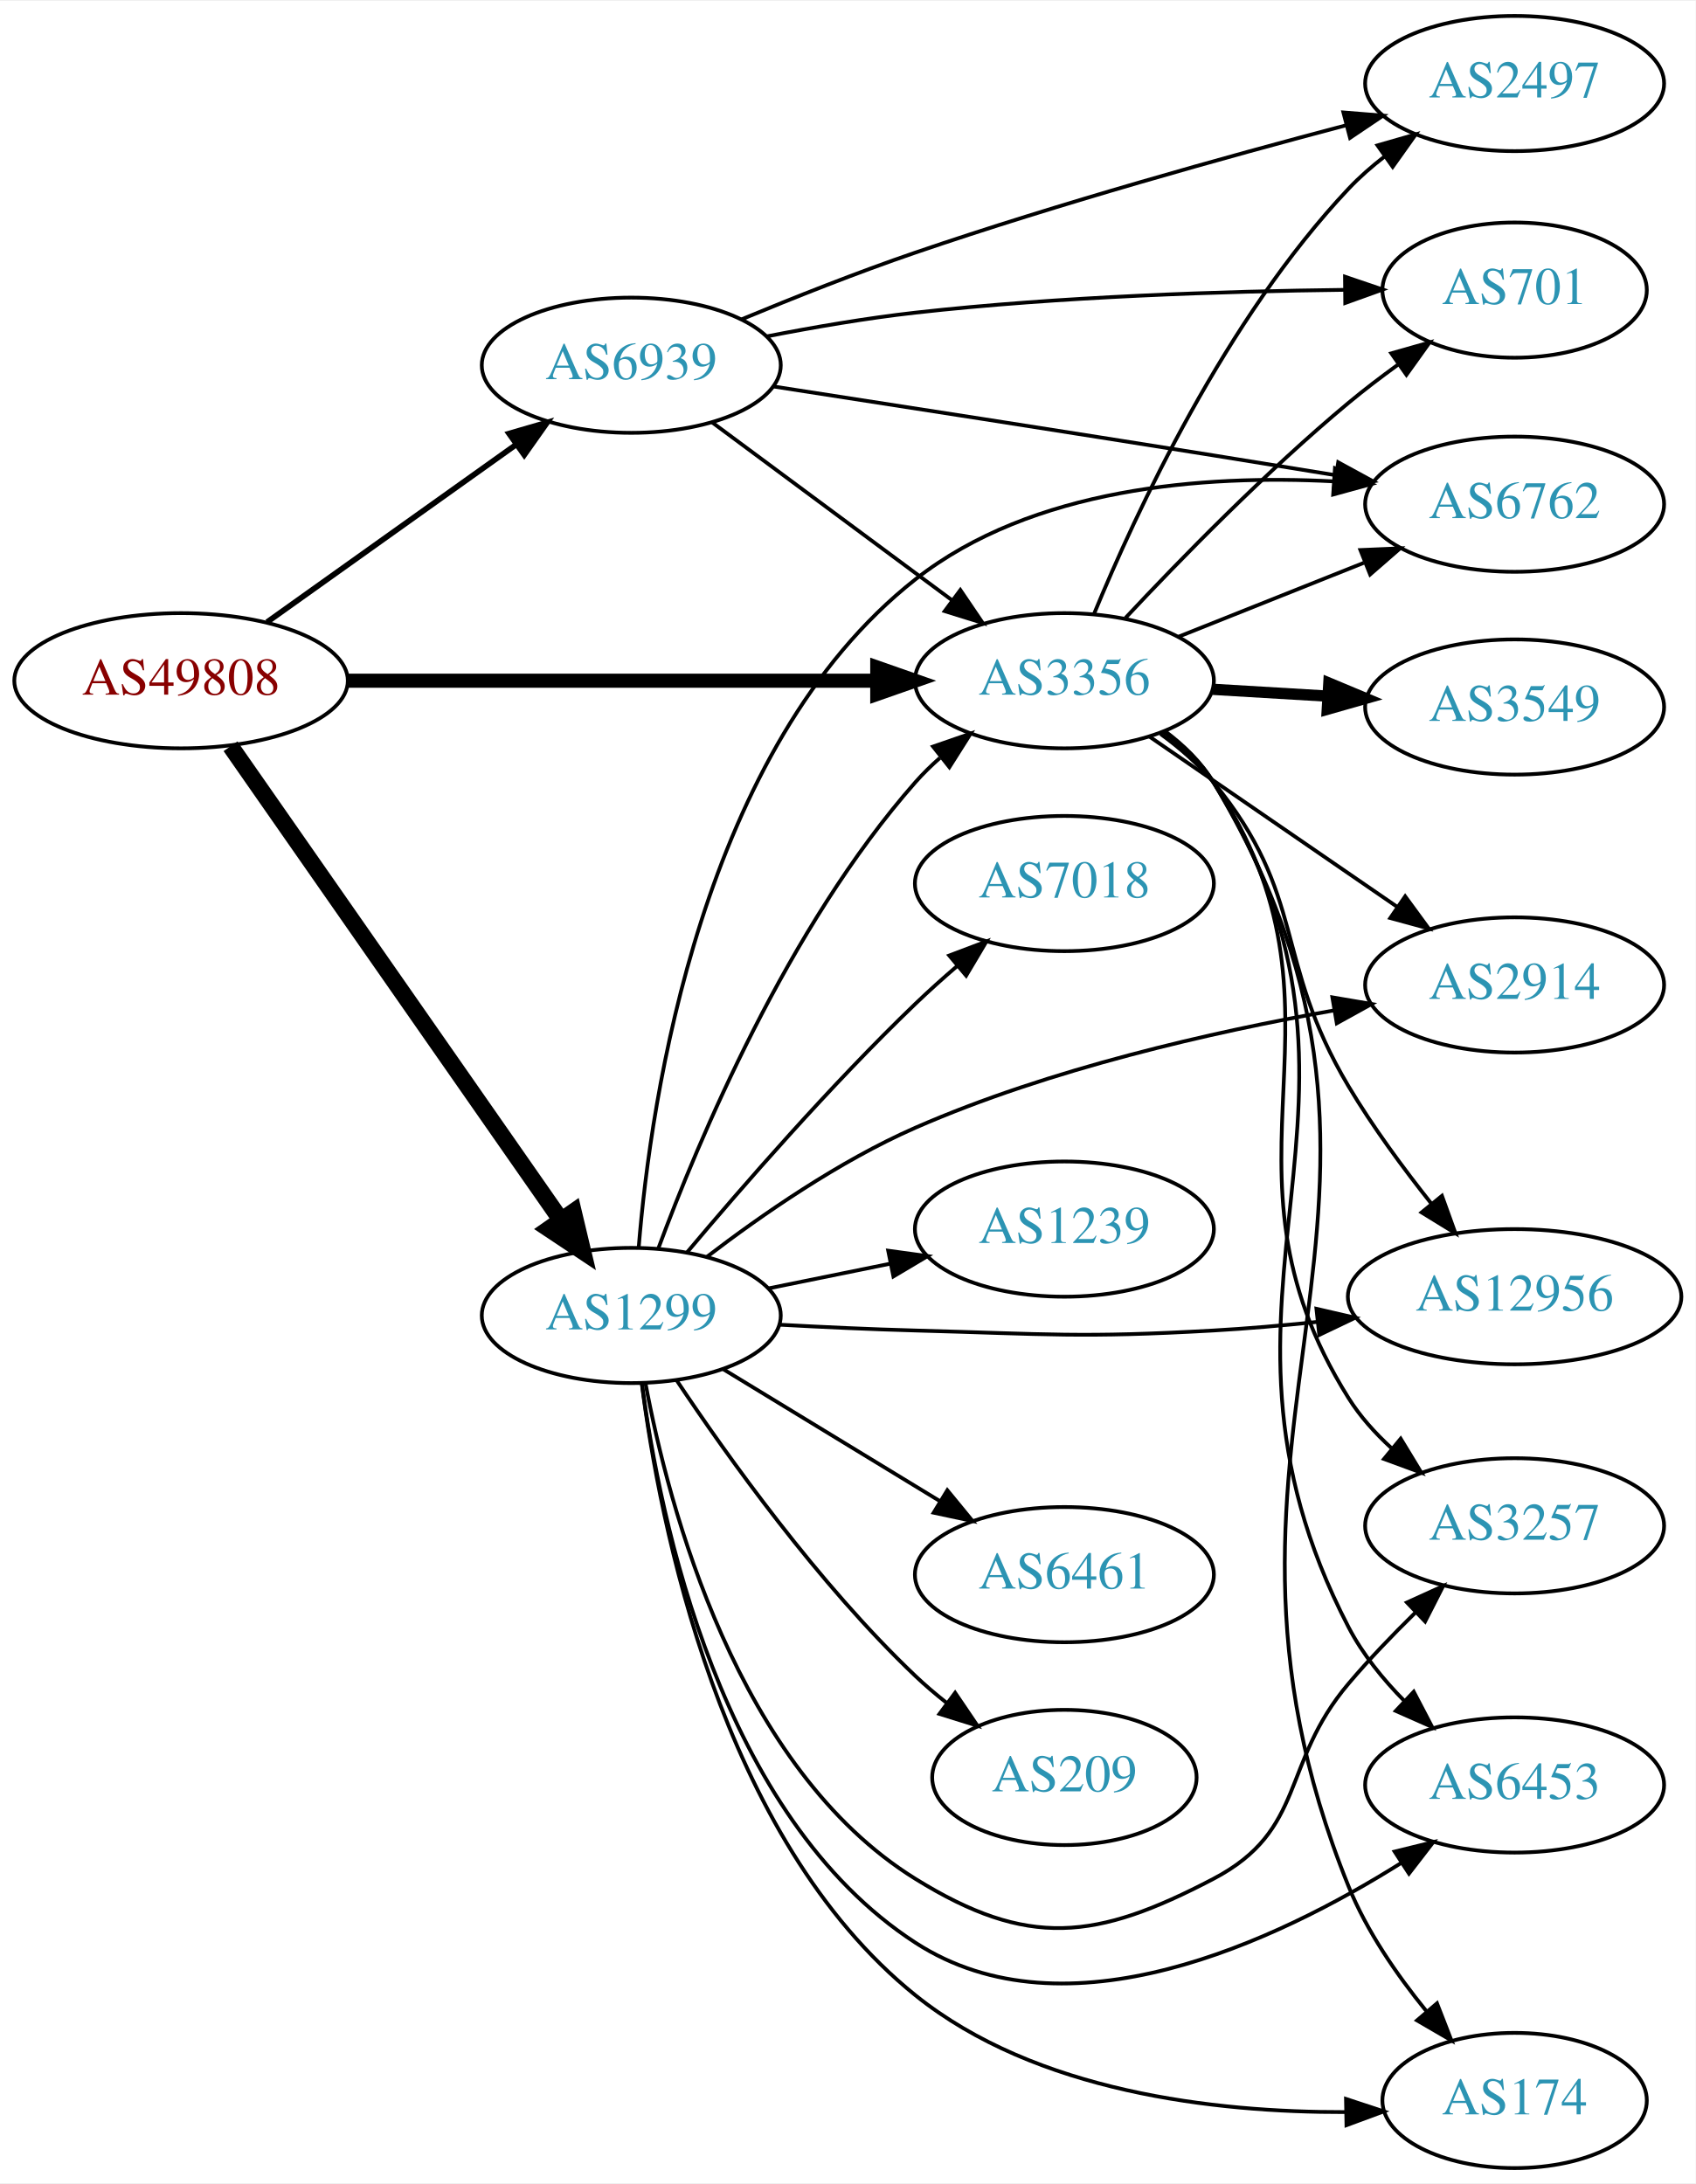
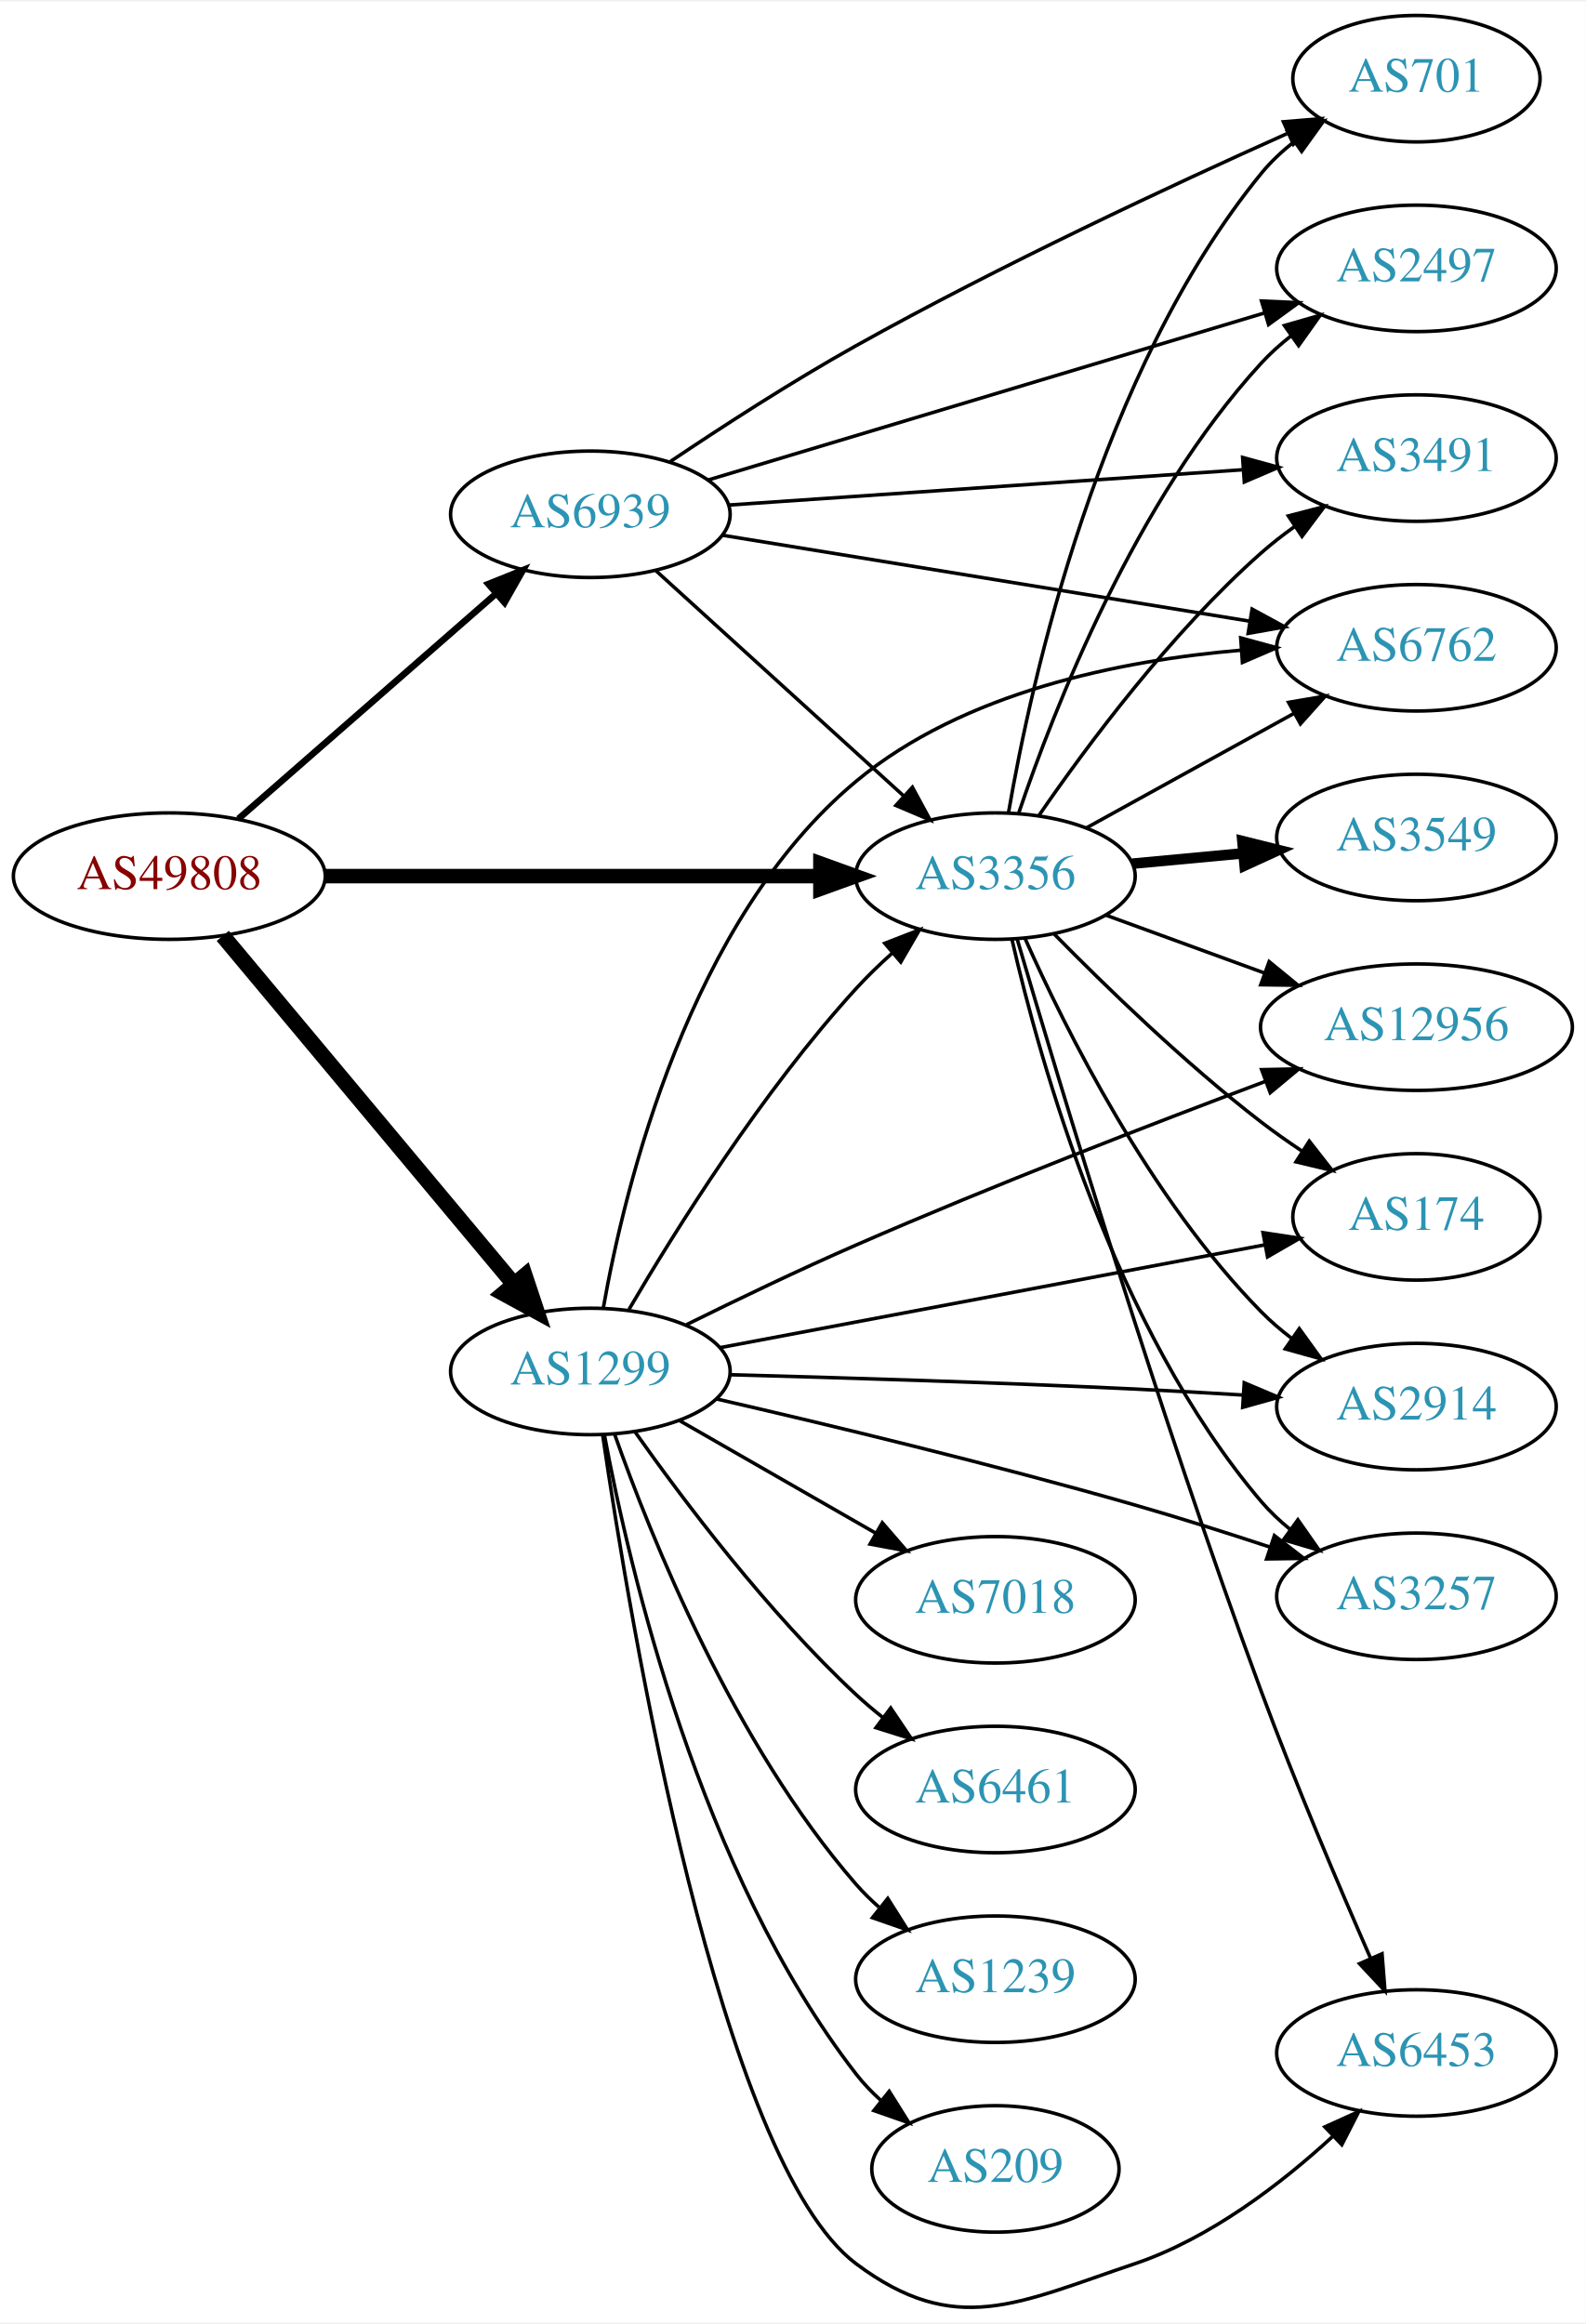
- <svg xmlns="http://www.w3.org/2000/svg" xmlns:xlink="http://www.w3.org/1999/xlink" width="451pt" height="581pt" viewBox="0.00 0.00 451.37 581.00">
-   <g id="graph0" class="graph" transform="scale(1 1) rotate(0) translate(4 577)">
-     <polygon fill="white" stroke="none" points="-4,4 -4,-577 447.37,-577 447.37,4 -4,4" />
+ <svg xmlns="http://www.w3.org/2000/svg" xmlns:xlink="http://www.w3.org/1999/xlink" width="451pt" height="661pt" viewBox="0.00 0.00 451.37 660.75">
+   <g id="graph0" class="graph" transform="scale(1 1) rotate(0) translate(4 656.746)">
+     <polygon fill="white" stroke="none" points="-4,4 -4,-656.746 447.37,-656.746 447.37,4 -4,4" />
    <g id="node1" class="node">
      <g id="a_node1">
        <a xlink:href="/asn/49808" xlink:title="AS49808 ~ POWERSPEED-AS [AT]">
-           <ellipse fill="#ffffff" stroke="black" cx="44.196" cy="-396" rx="44.393" ry="18" />
-           <text text-anchor="middle" x="44.196" y="-392.3" font-family="Times,serif" font-size="14.00" fill="#880000">AS49808</text>
+           <ellipse fill="#ffffff" stroke="black" cx="44.196" cy="-407.746" rx="44.393" ry="18" />
+           <text text-anchor="middle" x="44.196" y="-404.046" font-family="Times,serif" font-size="14.00" fill="#880000">AS49808</text>
        </a>
      </g>
    </g>
    <g id="node2" class="node">
      <g id="a_node2">
        <a xlink:href="/asn/1299" xlink:title="AS1299 ~ Telia Carrier [EU]">
-           <ellipse fill="#ffffff" stroke="black" cx="164.039" cy="-227" rx="39.794" ry="18" />
-           <text text-anchor="middle" x="164.039" y="-223.3" font-family="Times,serif" font-size="14.00" fill="#2c94b3">AS1299</text>
+           <ellipse fill="#ffffff" stroke="black" cx="164.039" cy="-266.746" rx="39.794" ry="18" />
+           <text text-anchor="middle" x="164.039" y="-263.046" font-family="Times,serif" font-size="14.00" fill="#2c94b3">AS1299</text>
        </a>
      </g>
    </g>
    <g id="edge1" class="edge">
-       <path fill="none" stroke="black" stroke-width="4.5" d="M57.364,-378.551C78.289,-348.541 121.173,-287.041 145.384,-252.318" />
-       <polygon fill="black" stroke="black" stroke-width="4.5" points="148.623,-254.558 151.113,-244.103 142.163,-250.053 148.623,-254.558" />
+       <path fill="none" stroke="black" stroke-width="4.5" d="M59.411,-390.738C80.026,-366.072 118.353,-320.213 142.174,-291.711" />
+       <polygon fill="black" stroke="black" stroke-width="4.5" points="145.382,-294.013 148.774,-283.814 139.34,-288.962 145.382,-294.013" />
    </g>
    <g id="node3" class="node">
      <g id="a_node3">
        <a xlink:href="/asn/3356" xlink:title="AS3356 ~ Level 3 Parent, LLC [US]">
-           <ellipse fill="#ffffff" stroke="black" cx="279.332" cy="-396" rx="39.794" ry="18" />
-           <text text-anchor="middle" x="279.332" y="-392.3" font-family="Times,serif" font-size="14.00" fill="#2c94b3">AS3356</text>
+           <ellipse fill="#ffffff" stroke="black" cx="279.332" cy="-407.746" rx="39.794" ry="18" />
+           <text text-anchor="middle" x="279.332" y="-404.046" font-family="Times,serif" font-size="14.00" fill="#2c94b3">AS3356</text>
        </a>
      </g>
    </g>
    <g id="edge2" class="edge">
-       <path fill="none" stroke="black" stroke-width="3.75" d="M88.501,-396C128.439,-396 187.674,-396 229.329,-396" />
-       <polygon fill="black" stroke="black" stroke-width="3.75" points="229.518,-399.5 239.518,-396 229.518,-392.5 229.518,-399.5" />
+       <path fill="none" stroke="black" stroke-width="4.125" d="M88.501,-407.746C128.439,-407.746 187.674,-407.746 229.329,-407.746" />
+       <polygon fill="black" stroke="black" stroke-width="4.125" points="229.518,-411.356 239.518,-407.746 229.518,-404.137 229.518,-411.356" />
    </g>
    <g id="node4" class="node">
      <g id="a_node4">
        <a xlink:href="/asn/6939" xlink:title="AS6939 ~ Hurricane Electric LLC [US]">
-           <ellipse fill="#ffffff" stroke="black" cx="164.039" cy="-480" rx="39.794" ry="18" />
-           <text text-anchor="middle" x="164.039" y="-476.3" font-family="Times,serif" font-size="14.00" fill="#2c94b3">AS6939</text>
+           <ellipse fill="#ffffff" stroke="black" cx="164.039" cy="-510.746" rx="39.794" ry="18" />
+           <text text-anchor="middle" x="164.039" y="-507.046" font-family="Times,serif" font-size="14.00" fill="#2c94b3">AS6939</text>
        </a>
      </g>
    </g>
    <g id="edge3" class="edge">
-       <path fill="none" stroke="black" stroke-width="1.5" d="M67.085,-411.603C85.722,-424.888 112.672,-444.098 133.269,-458.78" />
-       <polygon fill="black" stroke="black" stroke-width="1.5" points="131.49,-461.809 141.664,-464.764 135.553,-456.109 131.49,-461.809" />
-     </g>
-     <g id="edge12" class="edge">
-       <path fill="none" stroke="black" d="M171.217,-244.79C181.804,-273.403 205.614,-330.347 239.685,-369 241.664,-371.245 243.866,-373.399 246.187,-375.443" />
-       <polygon fill="black" stroke="black" points="244.373,-378.472 254.385,-381.938 248.72,-372.985 244.373,-378.472" />
+       <path fill="none" stroke="black" stroke-width="1.875" d="M63.869,-424.067C83.636,-441.345 114.982,-468.743 137.134,-488.104" />
+       <polygon fill="black" stroke="black" stroke-width="1.875" points="135.008,-490.895 144.841,-494.84 139.615,-485.624 135.008,-490.895" />
+     </g>
+     <g id="edge7" class="edge">
+       <path fill="none" stroke="black" d="M175.055,-284.448C188.25,-306.965 212.935,-346.44 239.685,-375.746 242.809,-379.168 246.302,-382.549 249.878,-385.759" />
+       <polygon fill="black" stroke="black" points="247.847,-388.627 257.723,-392.462 252.393,-383.305 247.847,-388.627" />
    </g>
    <g id="node5" class="node">
      <g id="a_node5">
-         <a xlink:href="/asn/174" xlink:title="AS174 ~ Cogent Communications [US]">
-           <ellipse fill="#ffffff" stroke="black" cx="399.174" cy="-18" rx="35.194" ry="18" />
-           <text text-anchor="middle" x="399.174" y="-14.3" font-family="Times,serif" font-size="14.00" fill="#2c94b3">AS174</text>
+         <a xlink:href="/asn/7018" xlink:title="AS7018 ~ AT&amp;T Services, Inc. [US]">
+           <ellipse fill="#ffffff" stroke="black" cx="279.332" cy="-201.746" rx="39.794" ry="18" />
+           <text text-anchor="middle" x="279.332" y="-198.046" font-family="Times,serif" font-size="14.00" fill="#2c94b3">AS7018</text>
        </a>
      </g>
    </g>
    <g id="edge4" class="edge">
-       <path fill="none" stroke="black" d="M166.826,-208.995C171.509,-172.097 187.634,-87.856 239.685,-46 271.752,-20.214 319.373,-14.83 354.041,-14.907" />
-       <polygon fill="black" stroke="black" points="354.292,-18.412 364.352,-15.09 354.416,-11.413 354.292,-18.412" />
+       <path fill="none" stroke="black" d="M189.343,-252.802C205.621,-243.463 227.257,-231.049 245.119,-220.801" />
+       <polygon fill="black" stroke="black" points="247.136,-223.68 254.068,-215.667 243.652,-217.608 247.136,-223.68" />
    </g>
    <g id="node6" class="node">
      <g id="a_node6">
-         <a xlink:href="/asn/2914" xlink:title="AS2914 ~ NTT America, Inc. [US]">
-           <ellipse fill="#ffffff" stroke="black" cx="399.174" cy="-315" rx="39.794" ry="18" />
-           <text text-anchor="middle" x="399.174" y="-311.3" font-family="Times,serif" font-size="14.00" fill="#2c94b3">AS2914</text>
+         <a xlink:href="/asn/174" xlink:title="AS174 ~ Cogent Communications [US]">
+           <ellipse fill="#ffffff" stroke="black" cx="399.174" cy="-310.746" rx="35.194" ry="18" />
+           <text text-anchor="middle" x="399.174" y="-307.046" font-family="Times,serif" font-size="14.00" fill="#2c94b3">AS174</text>
        </a>
      </g>
    </g>
    <g id="edge5" class="edge">
-       <path fill="none" stroke="black" d="M184.193,-242.629C198.648,-253.703 219.396,-268.115 239.685,-277 275.469,-292.67 318.751,-302.49 351.037,-308.213" />
-       <polygon fill="black" stroke="black" points="350.663,-311.7 361.109,-309.929 351.839,-304.799 350.663,-311.7" />
+       <path fill="none" stroke="black" d="M200.955,-273.525C242.785,-281.419 311.791,-294.443 356.094,-302.804" />
+       <polygon fill="black" stroke="black" points="355.497,-306.253 365.973,-304.669 356.795,-299.375 355.497,-306.253" />
    </g>
    <g id="node7" class="node">
      <g id="a_node7">
-         <a xlink:href="/asn/12956" xlink:title="AS12956 ~ TELXIUS [ES]">
-           <ellipse fill="#ffffff" stroke="black" cx="399.174" cy="-232" rx="44.393" ry="18" />
-           <text text-anchor="middle" x="399.174" y="-228.3" font-family="Times,serif" font-size="14.00" fill="#2c94b3">AS12956</text>
+         <a xlink:href="/asn/2914" xlink:title="AS2914 ~ NTT America, Inc. [US]">
+           <ellipse fill="#ffffff" stroke="black" cx="399.174" cy="-256.746" rx="39.794" ry="18" />
+           <text text-anchor="middle" x="399.174" y="-253.046" font-family="Times,serif" font-size="14.00" fill="#2c94b3">AS2914</text>
        </a>
      </g>
    </g>
    <g id="edge6" class="edge">
-       <path fill="none" stroke="black" d="M203.381,-224.551C215.035,-223.913 227.879,-223.316 239.685,-223 274.914,-222.057 283.793,-221.007 318.978,-223 327.912,-223.506 337.385,-224.331 346.556,-225.281" />
-       <polygon fill="black" stroke="black" points="346.415,-228.786 356.736,-226.396 347.177,-221.828 346.415,-228.786" />
+       <path fill="none" stroke="black" d="M203.643,-265.819C234.786,-264.993 279.716,-263.623 318.978,-261.746 328.989,-261.268 339.706,-260.657 349.919,-260.029" />
+       <polygon fill="black" stroke="black" points="350.16,-263.521 359.92,-259.398 349.719,-256.535 350.16,-263.521" />
    </g>
    <g id="node8" class="node">
      <g id="a_node8">
-         <a xlink:href="/asn/7018" xlink:title="AS7018 ~ AT&amp;T Services, Inc. [US]">
-           <ellipse fill="#ffffff" stroke="black" cx="279.332" cy="-342" rx="39.794" ry="18" />
-           <text text-anchor="middle" x="279.332" y="-338.3" font-family="Times,serif" font-size="14.00" fill="#2c94b3">AS7018</text>
-         </a>
-       </g>
-     </g>
-     <g id="edge7" class="edge">
-       <path fill="none" stroke="black" d="M178.949,-243.88C193.455,-261.135 217.176,-288.392 239.685,-310 243.192,-313.367 247.007,-316.787 250.829,-320.076" />
-       <polygon fill="black" stroke="black" points="248.677,-322.839 258.587,-326.587 253.177,-317.478 248.677,-322.839" />
+         <a xlink:href="/asn/6461" xlink:title="AS6461 ~ Zayo Bandwidth [US]">
+           <ellipse fill="#ffffff" stroke="black" cx="279.332" cy="-147.746" rx="39.794" ry="18" />
+           <text text-anchor="middle" x="279.332" y="-144.046" font-family="Times,serif" font-size="14.00" fill="#2c94b3">AS6461</text>
+         </a>
+       </g>
+     </g>
+     <g id="edge8" class="edge">
+       <path fill="none" stroke="black" d="M176.714,-249.604C190.435,-230.168 214.54,-198.147 239.685,-174.746 242.082,-172.516 244.673,-170.323 247.339,-168.211" />
+       <polygon fill="black" stroke="black" points="249.526,-170.946 255.445,-162.159 245.338,-165.337 249.526,-170.946" />
    </g>
    <g id="node9" class="node">
      <g id="a_node9">
-         <a xlink:href="/asn/6762" xlink:title="AS6762 ~ TELECOM ITALIA SPARKLE S.p.A. [IT]">
-           <ellipse fill="#ffffff" stroke="black" cx="399.174" cy="-443" rx="39.794" ry="18" />
-           <text text-anchor="middle" x="399.174" y="-439.3" font-family="Times,serif" font-size="14.00" fill="#2c94b3">AS6762</text>
-         </a>
-       </g>
-     </g>
-     <g id="edge8" class="edge">
-       <path fill="none" stroke="black" d="M166.02,-245.163C169.212,-284.623 182.72,-378.219 239.685,-423 270.806,-447.465 316.493,-450.866 350.828,-449.086" />
-       <polygon fill="black" stroke="black" points="351.353,-452.559 361.091,-448.385 350.876,-445.575 351.353,-452.559" />
+         <a xlink:href="/asn/3257" xlink:title="AS3257 ~ GTT [DE]">
+           <ellipse fill="#ffffff" stroke="black" cx="399.174" cy="-202.746" rx="39.794" ry="18" />
+           <text text-anchor="middle" x="399.174" y="-199.046" font-family="Times,serif" font-size="14.00" fill="#2c94b3">AS3257</text>
+         </a>
+       </g>
+     </g>
+     <g id="edge9" class="edge">
+       <path fill="none" stroke="black" d="M200.086,-258.887C231.417,-251.673 278.496,-240.37 318.978,-228.746 331.6,-225.122 345.224,-220.8 357.554,-216.731" />
+       <polygon fill="black" stroke="black" points="358.743,-220.024 367.122,-213.54 356.528,-213.384 358.743,-220.024" />
    </g>
    <g id="node10" class="node">
      <g id="a_node10">
-         <a xlink:href="/asn/3257" xlink:title="AS3257 ~ GTT [DE]">
-           <ellipse fill="#ffffff" stroke="black" cx="399.174" cy="-171" rx="39.794" ry="18" />
-           <text text-anchor="middle" x="399.174" y="-167.3" font-family="Times,serif" font-size="14.00" fill="#2c94b3">AS3257</text>
-         </a>
-       </g>
-     </g>
-     <g id="edge9" class="edge">
-       <path fill="none" stroke="black" d="M167.8,-209.076C173.956,-176.078 192.205,-106.406 239.685,-77 269.646,-58.444 287.762,-60.644 318.978,-77 343.877,-90.046 336.816,-107.546 354.978,-129 360.395,-135.399 366.655,-141.909 372.699,-147.832" />
-       <polygon fill="black" stroke="black" points="370.513,-150.585 380.158,-154.969 375.352,-145.527 370.513,-150.585" />
+         <a xlink:href="/asn/1239" xlink:title="AS1239 ~ Sprint [US]">
+           <ellipse fill="#ffffff" stroke="black" cx="279.332" cy="-93.746" rx="39.794" ry="18" />
+           <text text-anchor="middle" x="279.332" y="-90.046" font-family="Times,serif" font-size="14.00" fill="#2c94b3">AS1239</text>
+         </a>
+       </g>
+     </g>
+     <g id="edge10" class="edge">
+       <path fill="none" stroke="black" d="M170.927,-248.922C181.255,-219.65 204.898,-160.666 239.685,-120.746 241.651,-118.49 243.844,-116.328 246.159,-114.278" />
+       <polygon fill="black" stroke="black" points="248.693,-116.735 254.345,-107.773 244.338,-111.254 248.693,-116.735" />
    </g>
    <g id="node11" class="node">
      <g id="a_node11">
-         <a xlink:href="/asn/1239" xlink:title="AS1239 ~ Sprint [US]">
-           <ellipse fill="#ffffff" stroke="black" cx="279.332" cy="-250" rx="39.794" ry="18" />
-           <text text-anchor="middle" x="279.332" y="-246.3" font-family="Times,serif" font-size="14.00" fill="#2c94b3">AS1239</text>
-         </a>
-       </g>
-     </g>
-     <g id="edge10" class="edge">
-       <path fill="none" stroke="black" d="M200.574,-234.214C210.803,-236.291 222.104,-238.585 232.846,-240.766" />
-       <polygon fill="black" stroke="black" points="232.425,-244.252 242.922,-242.811 233.818,-237.392 232.425,-244.252" />
+         <a xlink:href="/asn/6762" xlink:title="AS6762 ~ TELECOM ITALIA SPARKLE S.p.A. [IT]">
+           <ellipse fill="#ffffff" stroke="black" cx="399.174" cy="-472.746" rx="39.794" ry="18" />
+           <text text-anchor="middle" x="399.174" y="-469.046" font-family="Times,serif" font-size="14.00" fill="#2c94b3">AS6762</text>
+         </a>
+       </g>
+     </g>
+     <g id="edge11" class="edge">
+       <path fill="none" stroke="black" d="M167.725,-284.834C173.858,-319.476 192.212,-395.245 239.685,-434.746 270.238,-460.168 314.979,-469.133 349.14,-472.047" />
+       <polygon fill="black" stroke="black" points="349.153,-475.556 359.374,-472.768 349.645,-468.573 349.153,-475.556" />
    </g>
    <g id="node12" class="node">
      <g id="a_node12">
-         <a xlink:href="/asn/6453" xlink:title="AS6453 ~ TATA COMMUNICATIONS (AMERICA) INC [US]">
-           <ellipse fill="#ffffff" stroke="black" cx="399.174" cy="-102" rx="39.794" ry="18" />
-           <text text-anchor="middle" x="399.174" y="-98.3" font-family="Times,serif" font-size="14.00" fill="#2c94b3">AS6453</text>
-         </a>
-       </g>
-     </g>
-     <g id="edge11" class="edge">
-       <path fill="none" stroke="black" d="M166.883,-208.812C171.611,-172.951 187.724,-93.69 239.685,-60 279.808,-33.986 335.519,-60.198 369.084,-81.296" />
-       <polygon fill="black" stroke="black" points="367.234,-84.268 377.524,-86.789 371.052,-78.401 367.234,-84.268" />
+         <a xlink:href="/asn/12956" xlink:title="AS12956 ~ TELXIUS [ES]">
+           <ellipse fill="#ffffff" stroke="black" cx="399.174" cy="-364.746" rx="44.393" ry="18" />
+           <text text-anchor="middle" x="399.174" y="-361.046" font-family="Times,serif" font-size="14.00" fill="#2c94b3">AS12956</text>
+         </a>
+       </g>
+     </g>
+     <g id="edge12" class="edge">
+       <path fill="none" stroke="black" d="M191.412,-280.073C205.597,-287.087 223.463,-295.674 239.685,-302.746 278.711,-319.761 324.017,-337.264 356.168,-349.316" />
+       <polygon fill="black" stroke="black" points="355.11,-352.656 365.703,-352.874 357.558,-346.098 355.11,-352.656" />
    </g>
    <g id="node13" class="node">
      <g id="a_node13">
-         <a xlink:href="/asn/6461" xlink:title="AS6461 ~ Zayo Bandwidth [US]">
-           <ellipse fill="#ffffff" stroke="black" cx="279.332" cy="-158" rx="39.794" ry="18" />
-           <text text-anchor="middle" x="279.332" y="-154.3" font-family="Times,serif" font-size="14.00" fill="#2c94b3">AS6461</text>
+         <a xlink:href="/asn/6453" xlink:title="AS6453 ~ TATA COMMUNICATIONS (AMERICA) INC [US]">
+           <ellipse fill="#ffffff" stroke="black" cx="399.174" cy="-72.746" rx="39.794" ry="18" />
+           <text text-anchor="middle" x="399.174" y="-69.046" font-family="Times,serif" font-size="14.00" fill="#2c94b3">AS6453</text>
        </a>
      </g>
    </g>
    <g id="edge13" class="edge">
-       <path fill="none" stroke="black" d="M188.513,-212.703C205.223,-202.526 227.878,-188.728 246.255,-177.536" />
-       <polygon fill="black" stroke="black" points="248.167,-180.469 254.887,-172.279 244.526,-174.491 248.167,-180.469" />
+       <path fill="none" stroke="black" d="M167.549,-248.654C175.327,-195.512 200.863,-41.801 239.685,-12.746 267.9,8.37 285.572,-1.521 318.978,-12.746 340.362,-19.932 360.566,-35.435 375.215,-48.882" />
+       <polygon fill="black" stroke="black" points="373.103,-51.704 382.754,-56.075 377.935,-46.639 373.103,-51.704" />
    </g>
    <g id="node14" class="node">
      <g id="a_node14">
        <a xlink:href="/asn/209" xlink:title="AS209 ~ CenturyLink Communications, LLC [US]">
-           <ellipse fill="#ffffff" stroke="black" cx="279.332" cy="-104" rx="35.194" ry="18" />
-           <text text-anchor="middle" x="279.332" y="-100.3" font-family="Times,serif" font-size="14.00" fill="#2c94b3">AS209</text>
+           <ellipse fill="#ffffff" stroke="black" cx="279.332" cy="-39.746" rx="35.194" ry="18" />
+           <text text-anchor="middle" x="279.332" y="-36.046" font-family="Times,serif" font-size="14.00" fill="#2c94b3">AS209</text>
        </a>
      </g>
    </g>
    <g id="edge14" class="edge">
-       <path fill="none" stroke="black" d="M176.081,-209.789C189.573,-189.542 213.82,-155.577 239.685,-131 242.255,-128.558 245.062,-126.17 247.951,-123.886" />
-       <polygon fill="black" stroke="black" points="250.243,-126.544 256.187,-117.773 246.071,-120.923 250.243,-126.544" />
+       <path fill="none" stroke="black" d="M168.034,-248.687C174.973,-211.344 195.086,-124.319 239.685,-66.746 241.74,-64.093 244.128,-61.598 246.69,-59.277" />
+       <polygon fill="black" stroke="black" points="249.103,-61.83 254.737,-52.857 244.737,-56.358 249.103,-61.83" />
+     </g>
+     <g id="edge18" class="edge">
+       <path fill="none" stroke="black" d="M296.113,-391.211C310.688,-376.375 333.296,-354.434 354.978,-337.746 358.625,-334.94 362.573,-332.159 366.551,-329.509" />
+       <polygon fill="black" stroke="black" points="368.673,-332.305 375.197,-323.958 364.891,-326.415 368.673,-332.305" />
+     </g>
+     <g id="edge16" class="edge">
+       <path fill="none" stroke="black" d="M287.777,-389.976C299.244,-364.198 323.265,-315.995 354.978,-283.746 357.613,-281.066 360.564,-278.532 363.653,-276.169" />
+       <polygon fill="black" stroke="black" points="365.827,-278.92 372.031,-270.331 361.825,-273.177 365.827,-278.92" />
+     </g>
+     <g id="edge20" class="edge">
+       <path fill="none" stroke="black" d="M284.057,-389.664C291.932,-355.168 313.085,-279.019 354.978,-229.746 357.413,-226.883 360.229,-224.226 363.234,-221.786" />
+       <polygon fill="black" stroke="black" points="365.423,-224.523 371.495,-215.841 361.334,-218.841 365.423,-224.523" />
+     </g>
+     <g id="edge17" class="edge">
+       <path fill="none" stroke="black" d="M305.323,-421.531C322.509,-431.011 345.537,-443.712 364.36,-454.095" />
+       <polygon fill="black" stroke="black" points="362.772,-457.216 373.219,-458.981 366.153,-451.087 362.772,-457.216" />
    </g>
    <g id="edge23" class="edge">
-       <path fill="none" stroke="black" d="M306.028,-382.632C311.064,-378.876 315.772,-374.331 318.978,-369 386.82,-256.185 305.518,-196.998 354.978,-75 359.813,-63.074 367.813,-51.462 375.623,-41.865" />
-       <polygon fill="black" stroke="black" points="378.515,-43.867 382.353,-33.992 373.195,-39.319 378.515,-43.867" />
-     </g>
-     <g id="edge18" class="edge">
-       <path fill="none" stroke="black" d="M301.946,-381.143C320.434,-368.435 347.248,-350.005 367.878,-335.825" />
-       <polygon fill="black" stroke="black" points="370.04,-338.586 376.298,-330.037 366.074,-332.817 370.04,-338.586" />
-     </g>
-     <g id="edge16" class="edge">
-       <path fill="none" stroke="black" d="M304.912,-381.844C310.007,-378.128 315.02,-373.799 318.978,-369 344.043,-338.606 334.804,-321.838 354.978,-288 361.398,-277.233 369.567,-266.147 377.069,-256.71" />
-       <polygon fill="black" stroke="black" points="379.835,-258.856 383.43,-248.889 374.405,-254.439 379.835,-258.856" />
-     </g>
-     <g id="edge17" class="edge">
-       <path fill="none" stroke="black" d="M309.764,-407.739C324.668,-413.683 342.964,-420.98 359.038,-427.391" />
-       <polygon fill="black" stroke="black" points="358.123,-430.794 368.708,-431.248 360.716,-424.292 358.123,-430.794" />
-     </g>
-     <g id="edge20" class="edge">
-       <path fill="none" stroke="black" d="M305.661,-382.4C310.716,-378.655 315.525,-374.174 318.978,-369 360.405,-306.931 315.337,-268.225 354.978,-205 358.02,-200.148 362.009,-195.703 366.333,-191.741" />
-       <polygon fill="black" stroke="black" points="368.851,-194.202 374.349,-185.146 364.403,-188.797 368.851,-194.202" />
-     </g>
-     <g id="edge19" class="edge">
-       <path fill="none" stroke="black" d="M305.883,-382.543C310.927,-378.792 315.675,-374.271 318.978,-369 372.757,-283.187 308.299,-233.872 354.978,-144 358.707,-136.821 364.126,-130.146 369.873,-124.326" />
-       <polygon fill="black" stroke="black" points="372.32,-126.828 377.225,-117.437 367.535,-121.72 372.32,-126.828" />
+       <path fill="none" stroke="black" d="M310.679,-396.673C324.441,-391.651 340.946,-385.628 355.895,-380.174" />
+       <polygon fill="black" stroke="black" points="357.254,-383.403 365.449,-376.687 354.855,-376.827 357.254,-383.403" />
+     </g>
+     <g id="edge22" class="edge">
+       <path fill="none" stroke="black" d="M285.529,-389.814C297.013,-350.619 325.848,-254.521 354.978,-175.746 364.63,-149.645 377.036,-120.438 386.074,-99.81" />
+       <polygon fill="black" stroke="black" points="389.381,-100.987 390.214,-90.424 382.976,-98.162 389.381,-100.987" />
    </g>
    <g id="node15" class="node">
      <g id="a_node15">
        <a xlink:href="/asn/3549" xlink:title="AS3549 ~ Level 3 Parent, LLC [US]">
-           <ellipse fill="#ffffff" stroke="black" cx="399.174" cy="-389" rx="39.794" ry="18" />
-           <text text-anchor="middle" x="399.174" y="-385.3" font-family="Times,serif" font-size="14.00" fill="#2c94b3">AS3549</text>
+           <ellipse fill="#ffffff" stroke="black" cx="399.174" cy="-418.746" rx="39.794" ry="18" />
+           <text text-anchor="middle" x="399.174" y="-415.046" font-family="Times,serif" font-size="14.00" fill="#2c94b3">AS3549</text>
        </a>
      </g>
    </g>
    <g id="edge15" class="edge">
-       <path fill="none" stroke="black" stroke-width="3" d="M318.918,-393.708C328.684,-393.128 339.301,-392.497 349.495,-391.892" />
-       <polygon fill="black" stroke="black" stroke-width="3" points="349.727,-395.384 359.501,-391.297 349.311,-388.396 349.727,-395.384" />
+       <path fill="none" stroke="black" stroke-width="3" d="M318.266,-411.287C328.258,-412.22 339.176,-413.239 349.642,-414.216" />
+       <polygon fill="black" stroke="black" stroke-width="3" points="349.624,-417.729 359.906,-415.174 350.275,-410.76 349.624,-417.729" />
    </g>
    <g id="node16" class="node">
      <g id="a_node16">
        <a xlink:href="/asn/2497" xlink:title="AS2497 ~ Internet Initiative Japan Inc. [JP]">
-           <ellipse fill="#ffffff" stroke="black" cx="399.174" cy="-555" rx="39.794" ry="18" />
-           <text text-anchor="middle" x="399.174" y="-551.3" font-family="Times,serif" font-size="14.00" fill="#2c94b3">AS2497</text>
-         </a>
-       </g>
-     </g>
-     <g id="edge21" class="edge">
-       <path fill="none" stroke="black" d="M287.238,-413.827C298.339,-440.764 322.268,-492.364 354.978,-527 357.877,-530.07 361.178,-532.961 364.633,-535.634" />
-       <polygon fill="black" stroke="black" points="362.675,-538.535 372.859,-541.457 366.719,-532.822 362.675,-538.535" />
+           <ellipse fill="#ffffff" stroke="black" cx="399.174" cy="-580.746" rx="39.794" ry="18" />
+           <text text-anchor="middle" x="399.174" y="-577.046" font-family="Times,serif" font-size="14.00" fill="#2c94b3">AS2497</text>
+         </a>
+       </g>
+     </g>
+     <g id="edge19" class="edge">
+       <path fill="none" stroke="black" d="M285.993,-425.773C295.996,-455.336 319.181,-514.729 354.978,-553.746 357.519,-556.516 360.407,-559.11 363.456,-561.51" />
+       <polygon fill="black" stroke="black" points="361.594,-564.481 371.779,-567.401 365.638,-558.767 361.594,-564.481" />
    </g>
    <g id="node17" class="node">
      <g id="a_node17">
+         <a xlink:href="/asn/3491" xlink:title="AS3491 ~ PCCW Global, Inc. [US]">
+           <ellipse fill="#ffffff" stroke="black" cx="399.174" cy="-526.746" rx="39.794" ry="18" />
+           <text text-anchor="middle" x="399.174" y="-523.046" font-family="Times,serif" font-size="14.00" fill="#2c94b3">AS3491</text>
+         </a>
+       </g>
+     </g>
+     <g id="edge21" class="edge">
+       <path fill="none" stroke="black" d="M291.793,-425.124C305.318,-444.777 329.243,-476.996 354.978,-499.746 357.949,-502.373 361.205,-504.908 364.555,-507.302" />
+       <polygon fill="black" stroke="black" points="362.709,-510.279 372.965,-512.939 366.606,-504.464 362.709,-510.279" />
+     </g>
+     <g id="node18" class="node">
+       <g id="a_node18">
        <a xlink:href="/asn/701" xlink:title="AS701 ~ UUNET [US]">
-           <ellipse fill="#ffffff" stroke="black" cx="399.174" cy="-500" rx="35.194" ry="18" />
-           <text text-anchor="middle" x="399.174" y="-496.3" font-family="Times,serif" font-size="14.00" fill="#2c94b3">AS701</text>
-         </a>
-       </g>
-     </g>
-     <g id="edge22" class="edge">
-       <path fill="none" stroke="black" d="M295.587,-412.718C310.164,-428.295 333.096,-451.791 354.978,-470 359.084,-473.417 363.569,-476.838 368.045,-480.084" />
-       <polygon fill="black" stroke="black" points="366.349,-483.17 376.541,-486.063 370.377,-477.445 366.349,-483.17" />
+           <ellipse fill="#ffffff" stroke="black" cx="399.174" cy="-634.746" rx="35.194" ry="18" />
+           <text text-anchor="middle" x="399.174" y="-631.046" font-family="Times,serif" font-size="14.00" fill="#2c94b3">AS701</text>
+         </a>
+       </g>
+     </g>
+     <g id="edge24" class="edge">
+       <path fill="none" stroke="black" d="M283.041,-425.707C289.49,-463.242 308.803,-551.19 354.978,-607.746 357.684,-611.06 360.909,-614.086 364.362,-616.814" />
+       <polygon fill="black" stroke="black" points="362.489,-619.775 372.691,-622.634 366.499,-614.037 362.489,-619.775" />
+     </g>
+     <g id="edge29" class="edge">
+       <path fill="none" stroke="black" d="M182.741,-494.652C201.697,-477.419 231.93,-449.932 253.313,-430.491" />
+       <polygon fill="black" stroke="black" points="255.709,-433.044 260.754,-423.727 251,-427.864 255.709,-433.044" />
    </g>
    <g id="edge27" class="edge">
-       <path fill="none" stroke="black" d="M185.555,-464.788C203.409,-451.55 229.482,-432.219 249.445,-417.417" />
-       <polygon fill="black" stroke="black" points="251.637,-420.15 257.585,-411.382 247.467,-414.527 251.637,-420.15" />
+       <path fill="none" stroke="black" d="M201.723,-504.767C242.289,-498.155 307.727,-487.489 351.813,-480.303" />
+       <polygon fill="black" stroke="black" points="352.398,-483.754 361.704,-478.691 351.271,-476.845 352.398,-483.754" />
+     </g>
+     <g id="edge25" class="edge">
+       <path fill="none" stroke="black" d="M197.455,-520.479C238.835,-532.904 310.509,-554.424 356.072,-568.105" />
+       <polygon fill="black" stroke="black" points="355.074,-571.459 365.658,-570.983 357.087,-564.755 355.074,-571.459" />
    </g>
    <g id="edge26" class="edge">
-       <path fill="none" stroke="black" d="M201.754,-474.361C232.95,-469.549 278.915,-462.411 318.978,-456 329.509,-454.315 340.821,-452.475 351.508,-450.724" />
-       <polygon fill="black" stroke="black" points="352.215,-454.155 361.515,-449.081 351.08,-447.248 352.215,-454.155" />
-     </g>
-     <g id="edge24" class="edge">
-       <path fill="none" stroke="black" d="M193.485,-492.254C207.302,-497.994 224.222,-504.714 239.685,-510 277.906,-523.066 322.187,-535.41 354.211,-543.853" />
-       <polygon fill="black" stroke="black" points="353.595,-547.309 364.155,-546.453 355.366,-540.537 353.595,-547.309" />
-     </g>
-     <g id="edge25" class="edge">
-       <path fill="none" stroke="black" d="M200.192,-487.698C212.61,-490.123 226.713,-492.546 239.685,-494 278.037,-498.299 321.9,-499.689 353.745,-500.067" />
-       <polygon fill="black" stroke="black" points="354.027,-503.569 364.058,-500.159 354.09,-496.57 354.027,-503.569" />
+       <path fill="none" stroke="black" d="M203.275,-513.37C243.338,-516.12 306.378,-520.446 349.858,-523.43" />
+       <polygon fill="black" stroke="black" points="349.701,-526.928 359.917,-524.121 350.18,-519.944 349.701,-526.928" />
+     </g>
+     <g id="edge28" class="edge">
+       <path fill="none" stroke="black" d="M186.808,-525.765C201.466,-535.621 221.39,-548.53 239.685,-558.746 280.731,-581.668 329.774,-604.526 362.323,-619.095" />
+       <polygon fill="black" stroke="black" points="361.308,-622.474 371.867,-623.341 364.153,-616.079 361.308,-622.474" />
    </g>
  </g>
</svg>
